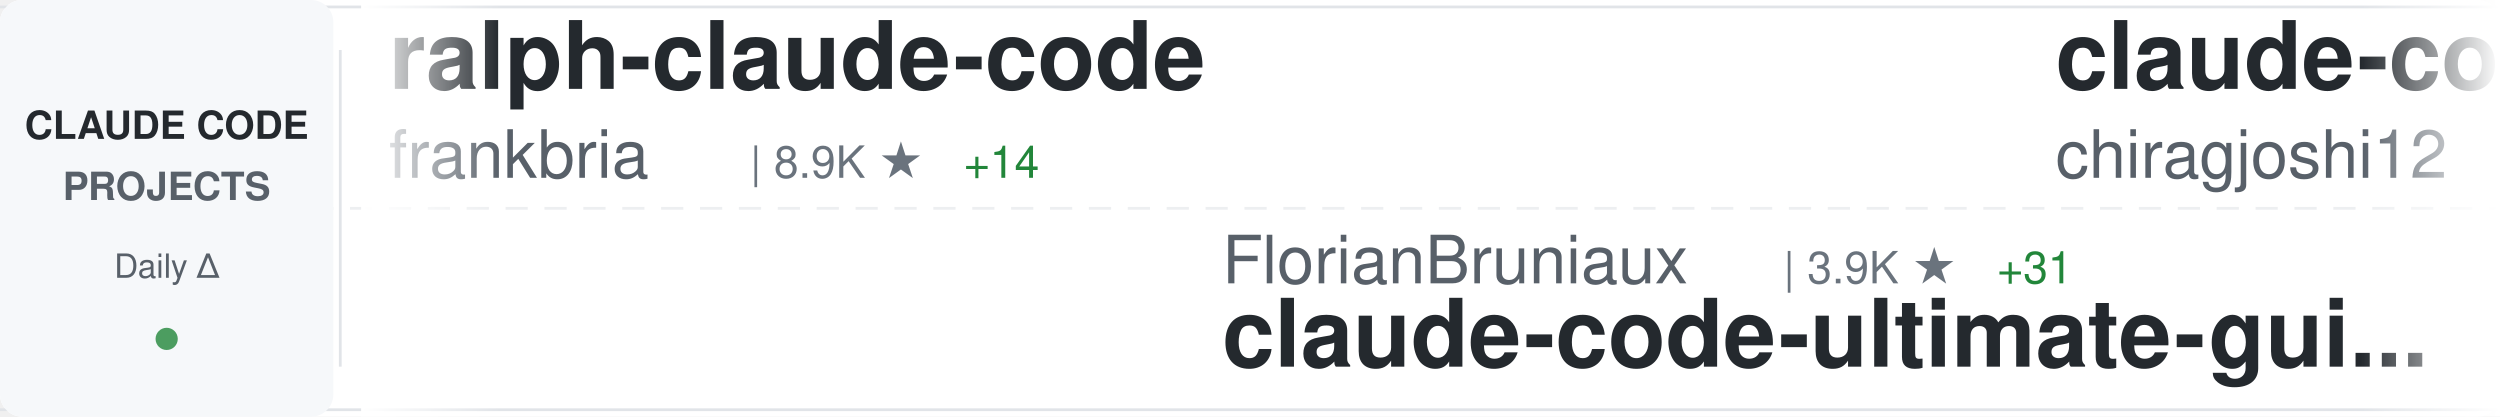
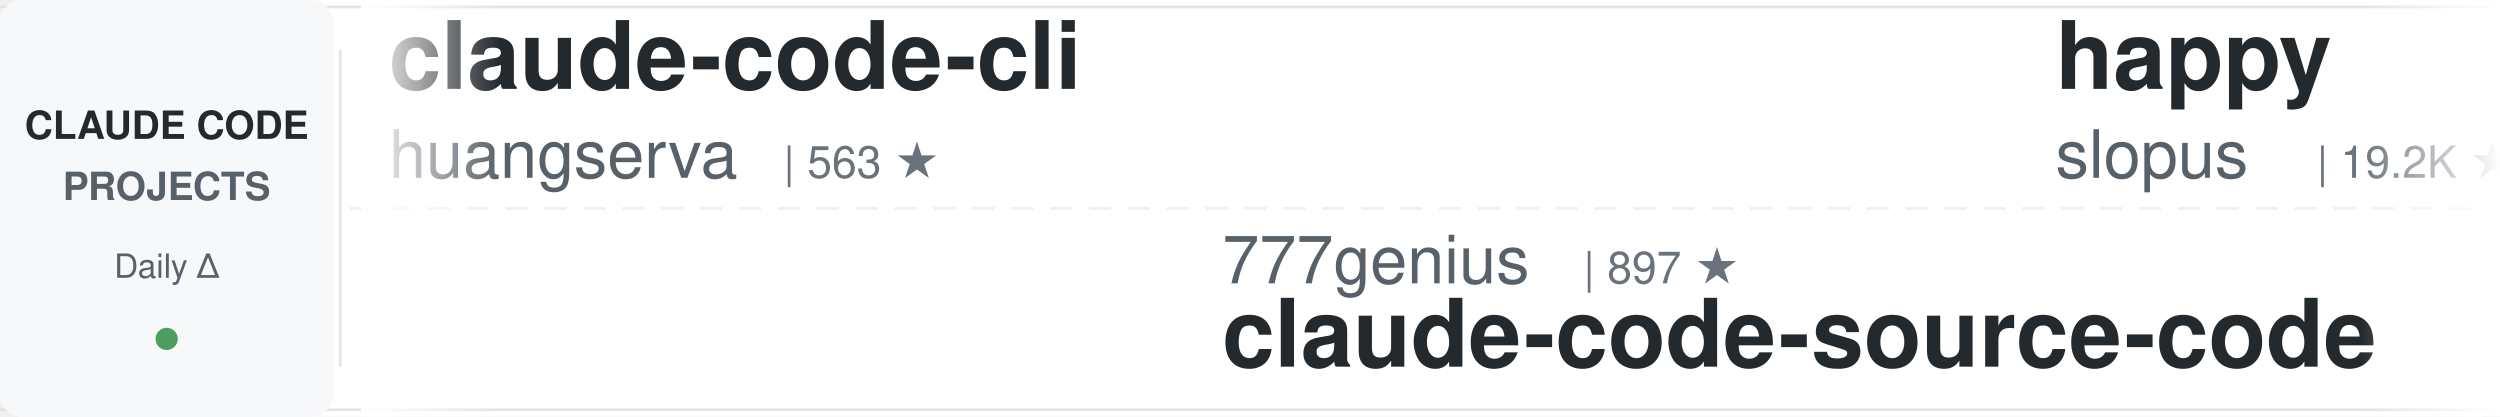
<svg xmlns="http://www.w3.org/2000/svg" width="900" height="150">
  <defs>
    <linearGradient id="awesomeLeftFade" x1="0%" y1="0%" x2="100%" y2="0%">
      <stop offset="0%" style="stop-color:#ffffff;stop-opacity:1" />
      <stop offset="100%" style="stop-color:#ffffff;stop-opacity:0" />
    </linearGradient>
    <linearGradient id="awesomeRightFade" x1="0%" y1="0%" x2="100%" y2="0%">
      <stop offset="0%" style="stop-color:#ffffff;stop-opacity:0" />
      <stop offset="100%" style="stop-color:#ffffff;stop-opacity:1" />
    </linearGradient>
  </defs>
  <rect width="900" height="150" fill="#ffffff" rx="8" />
  <rect x="0" y="2" width="900" height="1" fill="#e1e4e8" />
  <rect x="0" y="147" width="900" height="1" fill="#e1e4e8" />
  <line x1="0" y1="75" x2="900" y2="75" stroke="#e1e4e8" stroke-width="1" stroke-dasharray="8 6" opacity="0.6" />
  <rect x="0" y="0" width="120" height="150" fill="#f6f8fa" rx="8" />
  <text x="60" y="50" font-family="-apple-system, BlinkMacSystemFont, 'Segoe UI', Helvetica, Arial, sans-serif" font-size="14" font-weight="600" fill="#24292e" text-anchor="middle">CLAUDE CODE</text>
  <text x="60" y="72" font-family="-apple-system, BlinkMacSystemFont, 'Segoe UI', Helvetica, Arial, sans-serif" font-size="14" font-weight="600" fill="#586069" text-anchor="middle">PROJECTS</text>
  <text x="60" y="100" font-family="-apple-system, BlinkMacSystemFont, 'Segoe UI', Helvetica, Arial, sans-serif" font-size="12" font-weight="500" fill="#586069" text-anchor="middle">Daily Δ</text>
  <circle cx="60" cy="122" r="4" fill="#22863a" opacity="0.8" />
  <rect x="122" y="18" width="1" height="114" fill="#e1e4e8" />
  <clipPath id="awesomeTickerClip">
    <rect x="130" y="0" width="770" height="150" />
  </clipPath>
  <g clip-path="url(#awesomeTickerClip)">
    <g id="awesomeTickerItems">
      <animateTransform attributeName="transform" attributeType="XML" type="translate" from="0 0" to="-3000 0" dur="54s" repeatCount="indefinite" />
      <g transform="translate(0, 0)">
-         <text x="140" y="32" font-family="-apple-system, BlinkMacSystemFont, 'Segoe UI', Helvetica, Arial, sans-serif" font-size="34" font-weight="600" fill="#24292e">ralph-claude-code</text>
-         <text x="140" y="64" font-family="-apple-system, BlinkMacSystemFont, 'Segoe UI', Helvetica, Arial, sans-serif" font-size="24" font-weight="400" fill="#586069">frankbria</text>
-         <text x="270" y="64" font-family="-apple-system, BlinkMacSystemFont, 'Segoe UI', Helvetica, Arial, sans-serif" font-size="16" font-weight="500" fill="#6a737d">| 8.9K ★</text>
-         <text x="347" y="64" font-family="-apple-system, BlinkMacSystemFont, 'Segoe UI', Helvetica, Arial, sans-serif" font-size="16" font-weight="500" fill="#22863a"> +14</text>
+         <text x="140" y="32" font-family="-apple-system, BlinkMacSystemFont, 'Segoe UI', Helvetica, Arial, sans-serif" font-size="34" font-weight="600" fill="#24292e">claude-code-cli</text>
+         <text x="140" y="64" font-family="-apple-system, BlinkMacSystemFont, 'Segoe UI', Helvetica, Arial, sans-serif" font-size="24" font-weight="400" fill="#586069">huangserva</text>
+         <text x="282" y="64" font-family="-apple-system, BlinkMacSystemFont, 'Segoe UI', Helvetica, Arial, sans-serif" font-size="16" font-weight="500" fill="#6a737d">| 563 ★</text>
      </g>
      <g transform="translate(300, 0)">
-         <text x="140" y="102" font-family="-apple-system, BlinkMacSystemFont, 'Segoe UI', Helvetica, Arial, sans-serif" font-size="24" font-weight="400" fill="#586069">FlorianBruniaux</text>
-         <text x="342" y="102" font-family="-apple-system, BlinkMacSystemFont, 'Segoe UI', Helvetica, Arial, sans-serif" font-size="16" font-weight="500" fill="#6a737d">| 3.9K ★</text>
-         <text x="419" y="102" font-family="-apple-system, BlinkMacSystemFont, 'Segoe UI', Helvetica, Arial, sans-serif" font-size="16" font-weight="500" fill="#22863a"> +31</text>
-         <text x="140" y="132" font-family="-apple-system, BlinkMacSystemFont, 'Segoe UI', Helvetica, Arial, sans-serif" font-size="34" font-weight="600" fill="#24292e">claude-code-ultimate-gui...</text>
+         <text x="140" y="102" font-family="-apple-system, BlinkMacSystemFont, 'Segoe UI', Helvetica, Arial, sans-serif" font-size="24" font-weight="400" fill="#586069">777genius</text>
+         <text x="270" y="102" font-family="-apple-system, BlinkMacSystemFont, 'Segoe UI', Helvetica, Arial, sans-serif" font-size="16" font-weight="500" fill="#6a737d">| 897 ★</text>
+         <text x="140" y="132" font-family="-apple-system, BlinkMacSystemFont, 'Segoe UI', Helvetica, Arial, sans-serif" font-size="34" font-weight="600" fill="#24292e">claude-code-source-code</text>
      </g>
      <g transform="translate(600, 0)">
-         <text x="140" y="32" font-family="-apple-system, BlinkMacSystemFont, 'Segoe UI', Helvetica, Arial, sans-serif" font-size="34" font-weight="600" fill="#24292e">claude-code</text>
-         <text x="140" y="64" font-family="-apple-system, BlinkMacSystemFont, 'Segoe UI', Helvetica, Arial, sans-serif" font-size="24" font-weight="400" fill="#586069">chiragjoshi12</text>
-         <text x="318" y="64" font-family="-apple-system, BlinkMacSystemFont, 'Segoe UI', Helvetica, Arial, sans-serif" font-size="16" font-weight="500" fill="#6a737d">| 195 ★</text>
-         <text x="386" y="64" font-family="-apple-system, BlinkMacSystemFont, 'Segoe UI', Helvetica, Arial, sans-serif" font-size="16" font-weight="500" fill="#22863a"> +2</text>
+         <text x="140" y="32" font-family="-apple-system, BlinkMacSystemFont, 'Segoe UI', Helvetica, Arial, sans-serif" font-size="34" font-weight="600" fill="#24292e">happy</text>
+         <text x="140" y="64" font-family="-apple-system, BlinkMacSystemFont, 'Segoe UI', Helvetica, Arial, sans-serif" font-size="24" font-weight="400" fill="#586069">slopus</text>
+         <text x="234" y="64" font-family="-apple-system, BlinkMacSystemFont, 'Segoe UI', Helvetica, Arial, sans-serif" font-size="16" font-weight="500" fill="#6a737d">| 19.2K ★</text>
+         <text x="320" y="64" font-family="-apple-system, BlinkMacSystemFont, 'Segoe UI', Helvetica, Arial, sans-serif" font-size="16" font-weight="500" fill="#22863a"> +55</text>
      </g>
      <g transform="translate(900, 0)">
-         <text x="140" y="102" font-family="-apple-system, BlinkMacSystemFont, 'Segoe UI', Helvetica, Arial, sans-serif" font-size="24" font-weight="400" fill="#586069">snarktank</text>
-         <text x="270" y="102" font-family="-apple-system, BlinkMacSystemFont, 'Segoe UI', Helvetica, Arial, sans-serif" font-size="16" font-weight="500" fill="#6a737d">| 17.8K ★</text>
-         <text x="356" y="102" font-family="-apple-system, BlinkMacSystemFont, 'Segoe UI', Helvetica, Arial, sans-serif" font-size="16" font-weight="500" fill="#22863a"> +33</text>
-         <text x="140" y="132" font-family="-apple-system, BlinkMacSystemFont, 'Segoe UI', Helvetica, Arial, sans-serif" font-size="34" font-weight="600" fill="#24292e">ralph</text>
+         <text x="140" y="102" font-family="-apple-system, BlinkMacSystemFont, 'Segoe UI', Helvetica, Arial, sans-serif" font-size="24" font-weight="400" fill="#586069">mehmoodosman</text>
+         <text x="306" y="102" font-family="-apple-system, BlinkMacSystemFont, 'Segoe UI', Helvetica, Arial, sans-serif" font-size="16" font-weight="500" fill="#6a737d">| 167 ★</text>
+         <text x="140" y="132" font-family="-apple-system, BlinkMacSystemFont, 'Segoe UI', Helvetica, Arial, sans-serif" font-size="34" font-weight="600" fill="#24292e">claude-code</text>
      </g>
      <g transform="translate(1200, 0)">
-         <text x="140" y="32" font-family="-apple-system, BlinkMacSystemFont, 'Segoe UI', Helvetica, Arial, sans-serif" font-size="34" font-weight="600" fill="#24292e">claude-code</text>
-         <text x="140" y="64" font-family="-apple-system, BlinkMacSystemFont, 'Segoe UI', Helvetica, Arial, sans-serif" font-size="24" font-weight="400" fill="#586069">T-Lab-CUHKSZ</text>
-         <text x="306" y="64" font-family="-apple-system, BlinkMacSystemFont, 'Segoe UI', Helvetica, Arial, sans-serif" font-size="16" font-weight="500" fill="#6a737d">| 293 ★</text>
-         <text x="374" y="64" font-family="-apple-system, BlinkMacSystemFont, 'Segoe UI', Helvetica, Arial, sans-serif" font-size="16" font-weight="500" fill="#22863a"> +2</text>
+         <text x="140" y="32" font-family="-apple-system, BlinkMacSystemFont, 'Segoe UI', Helvetica, Arial, sans-serif" font-size="34" font-weight="600" fill="#24292e">free-claude-code</text>
+         <text x="140" y="64" font-family="-apple-system, BlinkMacSystemFont, 'Segoe UI', Helvetica, Arial, sans-serif" font-size="24" font-weight="400" fill="#586069">Alishahryar1</text>
+         <text x="306" y="64" font-family="-apple-system, BlinkMacSystemFont, 'Segoe UI', Helvetica, Arial, sans-serif" font-size="16" font-weight="500" fill="#6a737d">| 12.4K ★</text>
+         <text x="392" y="64" font-family="-apple-system, BlinkMacSystemFont, 'Segoe UI', Helvetica, Arial, sans-serif" font-size="16" font-weight="500" fill="#22863a"> +1.7K</text>
      </g>
      <g transform="translate(1500, 0)">
-         <text x="140" y="102" font-family="-apple-system, BlinkMacSystemFont, 'Segoe UI', Helvetica, Arial, sans-serif" font-size="24" font-weight="400" fill="#586069">sickn33</text>
-         <text x="246" y="102" font-family="-apple-system, BlinkMacSystemFont, 'Segoe UI', Helvetica, Arial, sans-serif" font-size="16" font-weight="500" fill="#6a737d">| 35.1K ★</text>
-         <text x="332" y="102" font-family="-apple-system, BlinkMacSystemFont, 'Segoe UI', Helvetica, Arial, sans-serif" font-size="16" font-weight="500" fill="#22863a"> +153</text>
-         <text x="140" y="132" font-family="-apple-system, BlinkMacSystemFont, 'Segoe UI', Helvetica, Arial, sans-serif" font-size="34" font-weight="600" fill="#24292e">antigravity-awesome-skil...</text>
+         <text x="140" y="102" font-family="-apple-system, BlinkMacSystemFont, 'Segoe UI', Helvetica, Arial, sans-serif" font-size="24" font-weight="400" fill="#586069">ding113</text>
+         <text x="246" y="102" font-family="-apple-system, BlinkMacSystemFont, 'Segoe UI', Helvetica, Arial, sans-serif" font-size="16" font-weight="500" fill="#6a737d">| 2.7K ★</text>
+         <text x="323" y="102" font-family="-apple-system, BlinkMacSystemFont, 'Segoe UI', Helvetica, Arial, sans-serif" font-size="16" font-weight="500" fill="#22863a"> +14</text>
+         <text x="140" y="132" font-family="-apple-system, BlinkMacSystemFont, 'Segoe UI', Helvetica, Arial, sans-serif" font-size="34" font-weight="600" fill="#24292e">claude-code-hub</text>
      </g>
      <g transform="translate(1800, 0)">
-         <text x="140" y="32" font-family="-apple-system, BlinkMacSystemFont, 'Segoe UI', Helvetica, Arial, sans-serif" font-size="34" font-weight="600" fill="#24292e">claude-code-proxy</text>
-         <text x="140" y="64" font-family="-apple-system, BlinkMacSystemFont, 'Segoe UI', Helvetica, Arial, sans-serif" font-size="24" font-weight="400" fill="#586069">fuergaosi233</text>
-         <text x="306" y="64" font-family="-apple-system, BlinkMacSystemFont, 'Segoe UI', Helvetica, Arial, sans-serif" font-size="16" font-weight="500" fill="#6a737d">| 2.5K ★</text>
-         <text x="383" y="64" font-family="-apple-system, BlinkMacSystemFont, 'Segoe UI', Helvetica, Arial, sans-serif" font-size="16" font-weight="500" fill="#22863a"> +6</text>
+         <text x="140" y="32" font-family="-apple-system, BlinkMacSystemFont, 'Segoe UI', Helvetica, Arial, sans-serif" font-size="34" font-weight="600" fill="#24292e">claude-code-showcase</text>
+         <text x="140" y="64" font-family="-apple-system, BlinkMacSystemFont, 'Segoe UI', Helvetica, Arial, sans-serif" font-size="24" font-weight="400" fill="#586069">ChrisWiles</text>
+         <text x="282" y="64" font-family="-apple-system, BlinkMacSystemFont, 'Segoe UI', Helvetica, Arial, sans-serif" font-size="16" font-weight="500" fill="#6a737d">| 5.8K ★</text>
+         <text x="359" y="64" font-family="-apple-system, BlinkMacSystemFont, 'Segoe UI', Helvetica, Arial, sans-serif" font-size="16" font-weight="500" fill="#22863a"> +2</text>
      </g>
      <g transform="translate(2100, 0)">
-         <text x="140" y="102" font-family="-apple-system, BlinkMacSystemFont, 'Segoe UI', Helvetica, Arial, sans-serif" font-size="24" font-weight="400" fill="#586069">darcyegb</text>
-         <text x="258" y="102" font-family="-apple-system, BlinkMacSystemFont, 'Segoe UI', Helvetica, Arial, sans-serif" font-size="16" font-weight="500" fill="#6a737d">| 674 ★</text>
-         <text x="326" y="102" font-family="-apple-system, BlinkMacSystemFont, 'Segoe UI', Helvetica, Arial, sans-serif" font-size="16" font-weight="500" fill="#22863a"> +1</text>
-         <text x="140" y="132" font-family="-apple-system, BlinkMacSystemFont, 'Segoe UI', Helvetica, Arial, sans-serif" font-size="34" font-weight="600" fill="#24292e">ClaudeCodeAgents</text>
+         <text x="140" y="102" font-family="-apple-system, BlinkMacSystemFont, 'Segoe UI', Helvetica, Arial, sans-serif" font-size="24" font-weight="400" fill="#586069">ykdojo</text>
+         <text x="234" y="102" font-family="-apple-system, BlinkMacSystemFont, 'Segoe UI', Helvetica, Arial, sans-serif" font-size="16" font-weight="500" fill="#6a737d">| 8.0K ★</text>
+         <text x="311" y="102" font-family="-apple-system, BlinkMacSystemFont, 'Segoe UI', Helvetica, Arial, sans-serif" font-size="16" font-weight="500" fill="#22863a"> +20</text>
+         <text x="140" y="132" font-family="-apple-system, BlinkMacSystemFont, 'Segoe UI', Helvetica, Arial, sans-serif" font-size="34" font-weight="600" fill="#24292e">claude-code-tips</text>
      </g>
      <g transform="translate(2400, 0)">
-         <text x="140" y="32" font-family="-apple-system, BlinkMacSystemFont, 'Segoe UI', Helvetica, Arial, sans-serif" font-size="34" font-weight="600" fill="#24292e">skills</text>
-         <text x="140" y="64" font-family="-apple-system, BlinkMacSystemFont, 'Segoe UI', Helvetica, Arial, sans-serif" font-size="24" font-weight="400" fill="#586069">anthropics</text>
-         <text x="282" y="64" font-family="-apple-system, BlinkMacSystemFont, 'Segoe UI', Helvetica, Arial, sans-serif" font-size="16" font-weight="500" fill="#6a737d">| 124.0K ★</text>
-         <text x="377" y="64" font-family="-apple-system, BlinkMacSystemFont, 'Segoe UI', Helvetica, Arial, sans-serif" font-size="16" font-weight="500" fill="#22863a"> +412</text>
+         <text x="140" y="32" font-family="-apple-system, BlinkMacSystemFont, 'Segoe UI', Helvetica, Arial, sans-serif" font-size="34" font-weight="600" fill="#24292e">claude-code</text>
+         <text x="140" y="64" font-family="-apple-system, BlinkMacSystemFont, 'Segoe UI', Helvetica, Arial, sans-serif" font-size="24" font-weight="400" fill="#586069">lowcortisolprogrammer</text>
+         <text x="414" y="64" font-family="-apple-system, BlinkMacSystemFont, 'Segoe UI', Helvetica, Arial, sans-serif" font-size="16" font-weight="500" fill="#6a737d">| 173 ★</text>
      </g>
      <g transform="translate(2700, 0)">
-         <text x="140" y="102" font-family="-apple-system, BlinkMacSystemFont, 'Segoe UI', Helvetica, Arial, sans-serif" font-size="24" font-weight="400" fill="#586069">ChinaSiro</text>
-         <text x="270" y="102" font-family="-apple-system, BlinkMacSystemFont, 'Segoe UI', Helvetica, Arial, sans-serif" font-size="16" font-weight="500" fill="#6a737d">| 9.0K ★</text>
-         <text x="347" y="102" font-family="-apple-system, BlinkMacSystemFont, 'Segoe UI', Helvetica, Arial, sans-serif" font-size="16" font-weight="500" fill="#22863a"> +15</text>
-         <text x="140" y="132" font-family="-apple-system, BlinkMacSystemFont, 'Segoe UI', Helvetica, Arial, sans-serif" font-size="34" font-weight="600" fill="#24292e">claude-code-sourcemap</text>
+         <text x="140" y="102" font-family="-apple-system, BlinkMacSystemFont, 'Segoe UI', Helvetica, Arial, sans-serif" font-size="24" font-weight="400" fill="#586069">anthropics</text>
+         <text x="282" y="102" font-family="-apple-system, BlinkMacSystemFont, 'Segoe UI', Helvetica, Arial, sans-serif" font-size="16" font-weight="500" fill="#6a737d">| 4.4K ★</text>
+         <text x="359" y="102" font-family="-apple-system, BlinkMacSystemFont, 'Segoe UI', Helvetica, Arial, sans-serif" font-size="16" font-weight="500" fill="#22863a"> +8</text>
+         <text x="140" y="132" font-family="-apple-system, BlinkMacSystemFont, 'Segoe UI', Helvetica, Arial, sans-serif" font-size="34" font-weight="600" fill="#24292e">claude-code-security-rev...</text>
      </g>
      <g transform="translate(3000, 0)">
-         <text x="140" y="32" font-family="-apple-system, BlinkMacSystemFont, 'Segoe UI', Helvetica, Arial, sans-serif" font-size="34" font-weight="600" fill="#24292e">ralph-claude-code</text>
-         <text x="140" y="64" font-family="-apple-system, BlinkMacSystemFont, 'Segoe UI', Helvetica, Arial, sans-serif" font-size="24" font-weight="400" fill="#586069">frankbria</text>
-         <text x="270" y="64" font-family="-apple-system, BlinkMacSystemFont, 'Segoe UI', Helvetica, Arial, sans-serif" font-size="16" font-weight="500" fill="#6a737d">| 8.9K ★</text>
-         <text x="347" y="64" font-family="-apple-system, BlinkMacSystemFont, 'Segoe UI', Helvetica, Arial, sans-serif" font-size="16" font-weight="500" fill="#22863a"> +14</text>
+         <text x="140" y="32" font-family="-apple-system, BlinkMacSystemFont, 'Segoe UI', Helvetica, Arial, sans-serif" font-size="34" font-weight="600" fill="#24292e">claude-code-cli</text>
+         <text x="140" y="64" font-family="-apple-system, BlinkMacSystemFont, 'Segoe UI', Helvetica, Arial, sans-serif" font-size="24" font-weight="400" fill="#586069">huangserva</text>
+         <text x="282" y="64" font-family="-apple-system, BlinkMacSystemFont, 'Segoe UI', Helvetica, Arial, sans-serif" font-size="16" font-weight="500" fill="#6a737d">| 563 ★</text>
      </g>
      <g transform="translate(3300, 0)">
-         <text x="140" y="102" font-family="-apple-system, BlinkMacSystemFont, 'Segoe UI', Helvetica, Arial, sans-serif" font-size="24" font-weight="400" fill="#586069">FlorianBruniaux</text>
-         <text x="342" y="102" font-family="-apple-system, BlinkMacSystemFont, 'Segoe UI', Helvetica, Arial, sans-serif" font-size="16" font-weight="500" fill="#6a737d">| 3.9K ★</text>
-         <text x="419" y="102" font-family="-apple-system, BlinkMacSystemFont, 'Segoe UI', Helvetica, Arial, sans-serif" font-size="16" font-weight="500" fill="#22863a"> +31</text>
-         <text x="140" y="132" font-family="-apple-system, BlinkMacSystemFont, 'Segoe UI', Helvetica, Arial, sans-serif" font-size="34" font-weight="600" fill="#24292e">claude-code-ultimate-gui...</text>
+         <text x="140" y="102" font-family="-apple-system, BlinkMacSystemFont, 'Segoe UI', Helvetica, Arial, sans-serif" font-size="24" font-weight="400" fill="#586069">777genius</text>
+         <text x="270" y="102" font-family="-apple-system, BlinkMacSystemFont, 'Segoe UI', Helvetica, Arial, sans-serif" font-size="16" font-weight="500" fill="#6a737d">| 897 ★</text>
+         <text x="140" y="132" font-family="-apple-system, BlinkMacSystemFont, 'Segoe UI', Helvetica, Arial, sans-serif" font-size="34" font-weight="600" fill="#24292e">claude-code-source-code</text>
      </g>
      <g transform="translate(3600, 0)">
-         <text x="140" y="32" font-family="-apple-system, BlinkMacSystemFont, 'Segoe UI', Helvetica, Arial, sans-serif" font-size="34" font-weight="600" fill="#24292e">claude-code</text>
-         <text x="140" y="64" font-family="-apple-system, BlinkMacSystemFont, 'Segoe UI', Helvetica, Arial, sans-serif" font-size="24" font-weight="400" fill="#586069">chiragjoshi12</text>
-         <text x="318" y="64" font-family="-apple-system, BlinkMacSystemFont, 'Segoe UI', Helvetica, Arial, sans-serif" font-size="16" font-weight="500" fill="#6a737d">| 195 ★</text>
-         <text x="386" y="64" font-family="-apple-system, BlinkMacSystemFont, 'Segoe UI', Helvetica, Arial, sans-serif" font-size="16" font-weight="500" fill="#22863a"> +2</text>
+         <text x="140" y="32" font-family="-apple-system, BlinkMacSystemFont, 'Segoe UI', Helvetica, Arial, sans-serif" font-size="34" font-weight="600" fill="#24292e">happy</text>
+         <text x="140" y="64" font-family="-apple-system, BlinkMacSystemFont, 'Segoe UI', Helvetica, Arial, sans-serif" font-size="24" font-weight="400" fill="#586069">slopus</text>
+         <text x="234" y="64" font-family="-apple-system, BlinkMacSystemFont, 'Segoe UI', Helvetica, Arial, sans-serif" font-size="16" font-weight="500" fill="#6a737d">| 19.2K ★</text>
+         <text x="320" y="64" font-family="-apple-system, BlinkMacSystemFont, 'Segoe UI', Helvetica, Arial, sans-serif" font-size="16" font-weight="500" fill="#22863a"> +55</text>
      </g>
      <g transform="translate(3900, 0)">
-         <text x="140" y="102" font-family="-apple-system, BlinkMacSystemFont, 'Segoe UI', Helvetica, Arial, sans-serif" font-size="24" font-weight="400" fill="#586069">snarktank</text>
-         <text x="270" y="102" font-family="-apple-system, BlinkMacSystemFont, 'Segoe UI', Helvetica, Arial, sans-serif" font-size="16" font-weight="500" fill="#6a737d">| 17.8K ★</text>
-         <text x="356" y="102" font-family="-apple-system, BlinkMacSystemFont, 'Segoe UI', Helvetica, Arial, sans-serif" font-size="16" font-weight="500" fill="#22863a"> +33</text>
-         <text x="140" y="132" font-family="-apple-system, BlinkMacSystemFont, 'Segoe UI', Helvetica, Arial, sans-serif" font-size="34" font-weight="600" fill="#24292e">ralph</text>
+         <text x="140" y="102" font-family="-apple-system, BlinkMacSystemFont, 'Segoe UI', Helvetica, Arial, sans-serif" font-size="24" font-weight="400" fill="#586069">mehmoodosman</text>
+         <text x="306" y="102" font-family="-apple-system, BlinkMacSystemFont, 'Segoe UI', Helvetica, Arial, sans-serif" font-size="16" font-weight="500" fill="#6a737d">| 167 ★</text>
+         <text x="140" y="132" font-family="-apple-system, BlinkMacSystemFont, 'Segoe UI', Helvetica, Arial, sans-serif" font-size="34" font-weight="600" fill="#24292e">claude-code</text>
      </g>
    </g>
  </g>
  <rect x="130" y="0" width="50" height="150" fill="url(#awesomeLeftFade)" />
  <rect x="850" y="0" width="50" height="150" fill="url(#awesomeRightFade)" />
</svg>
